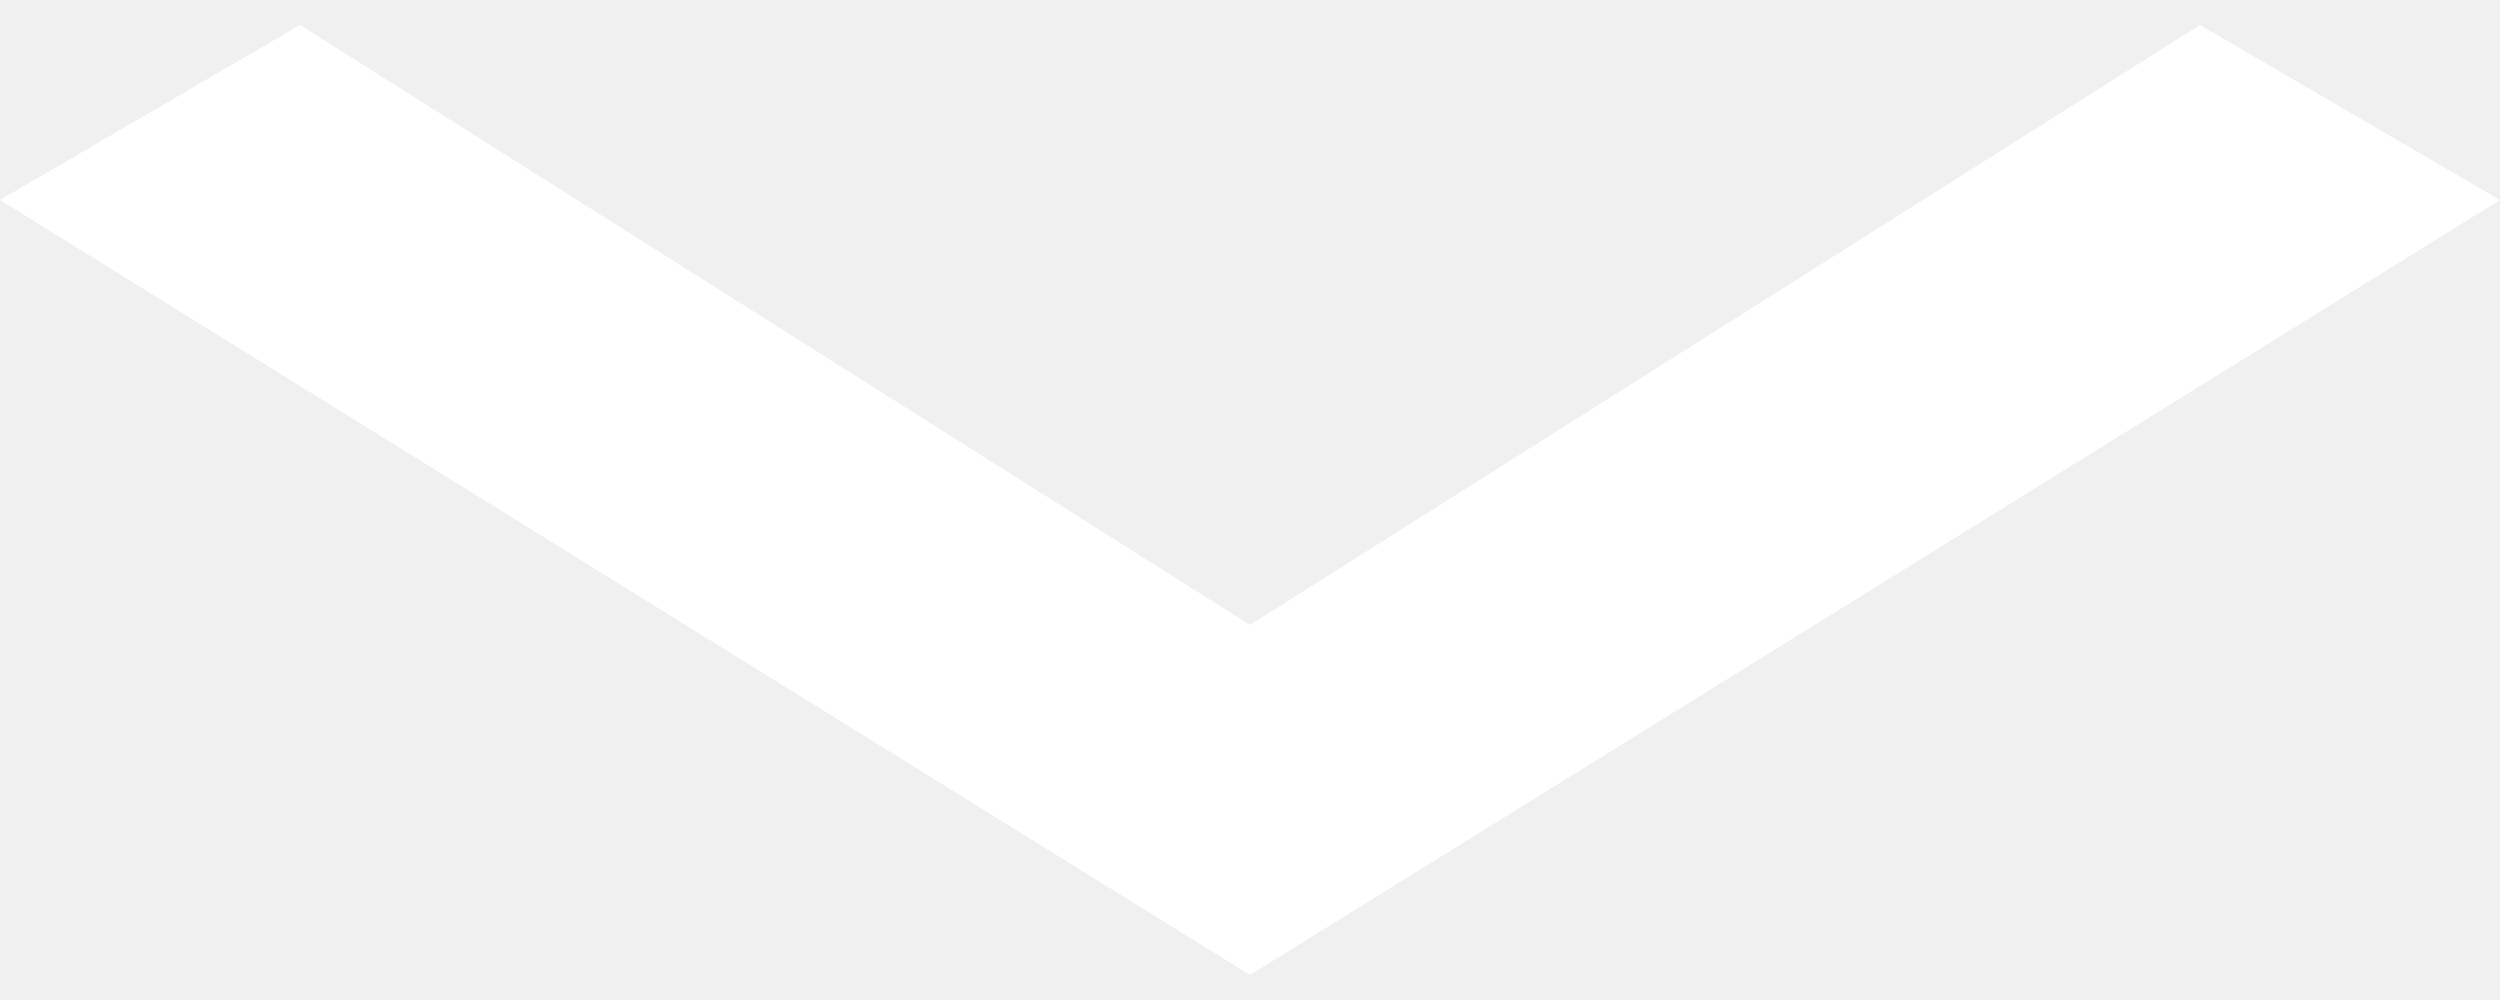
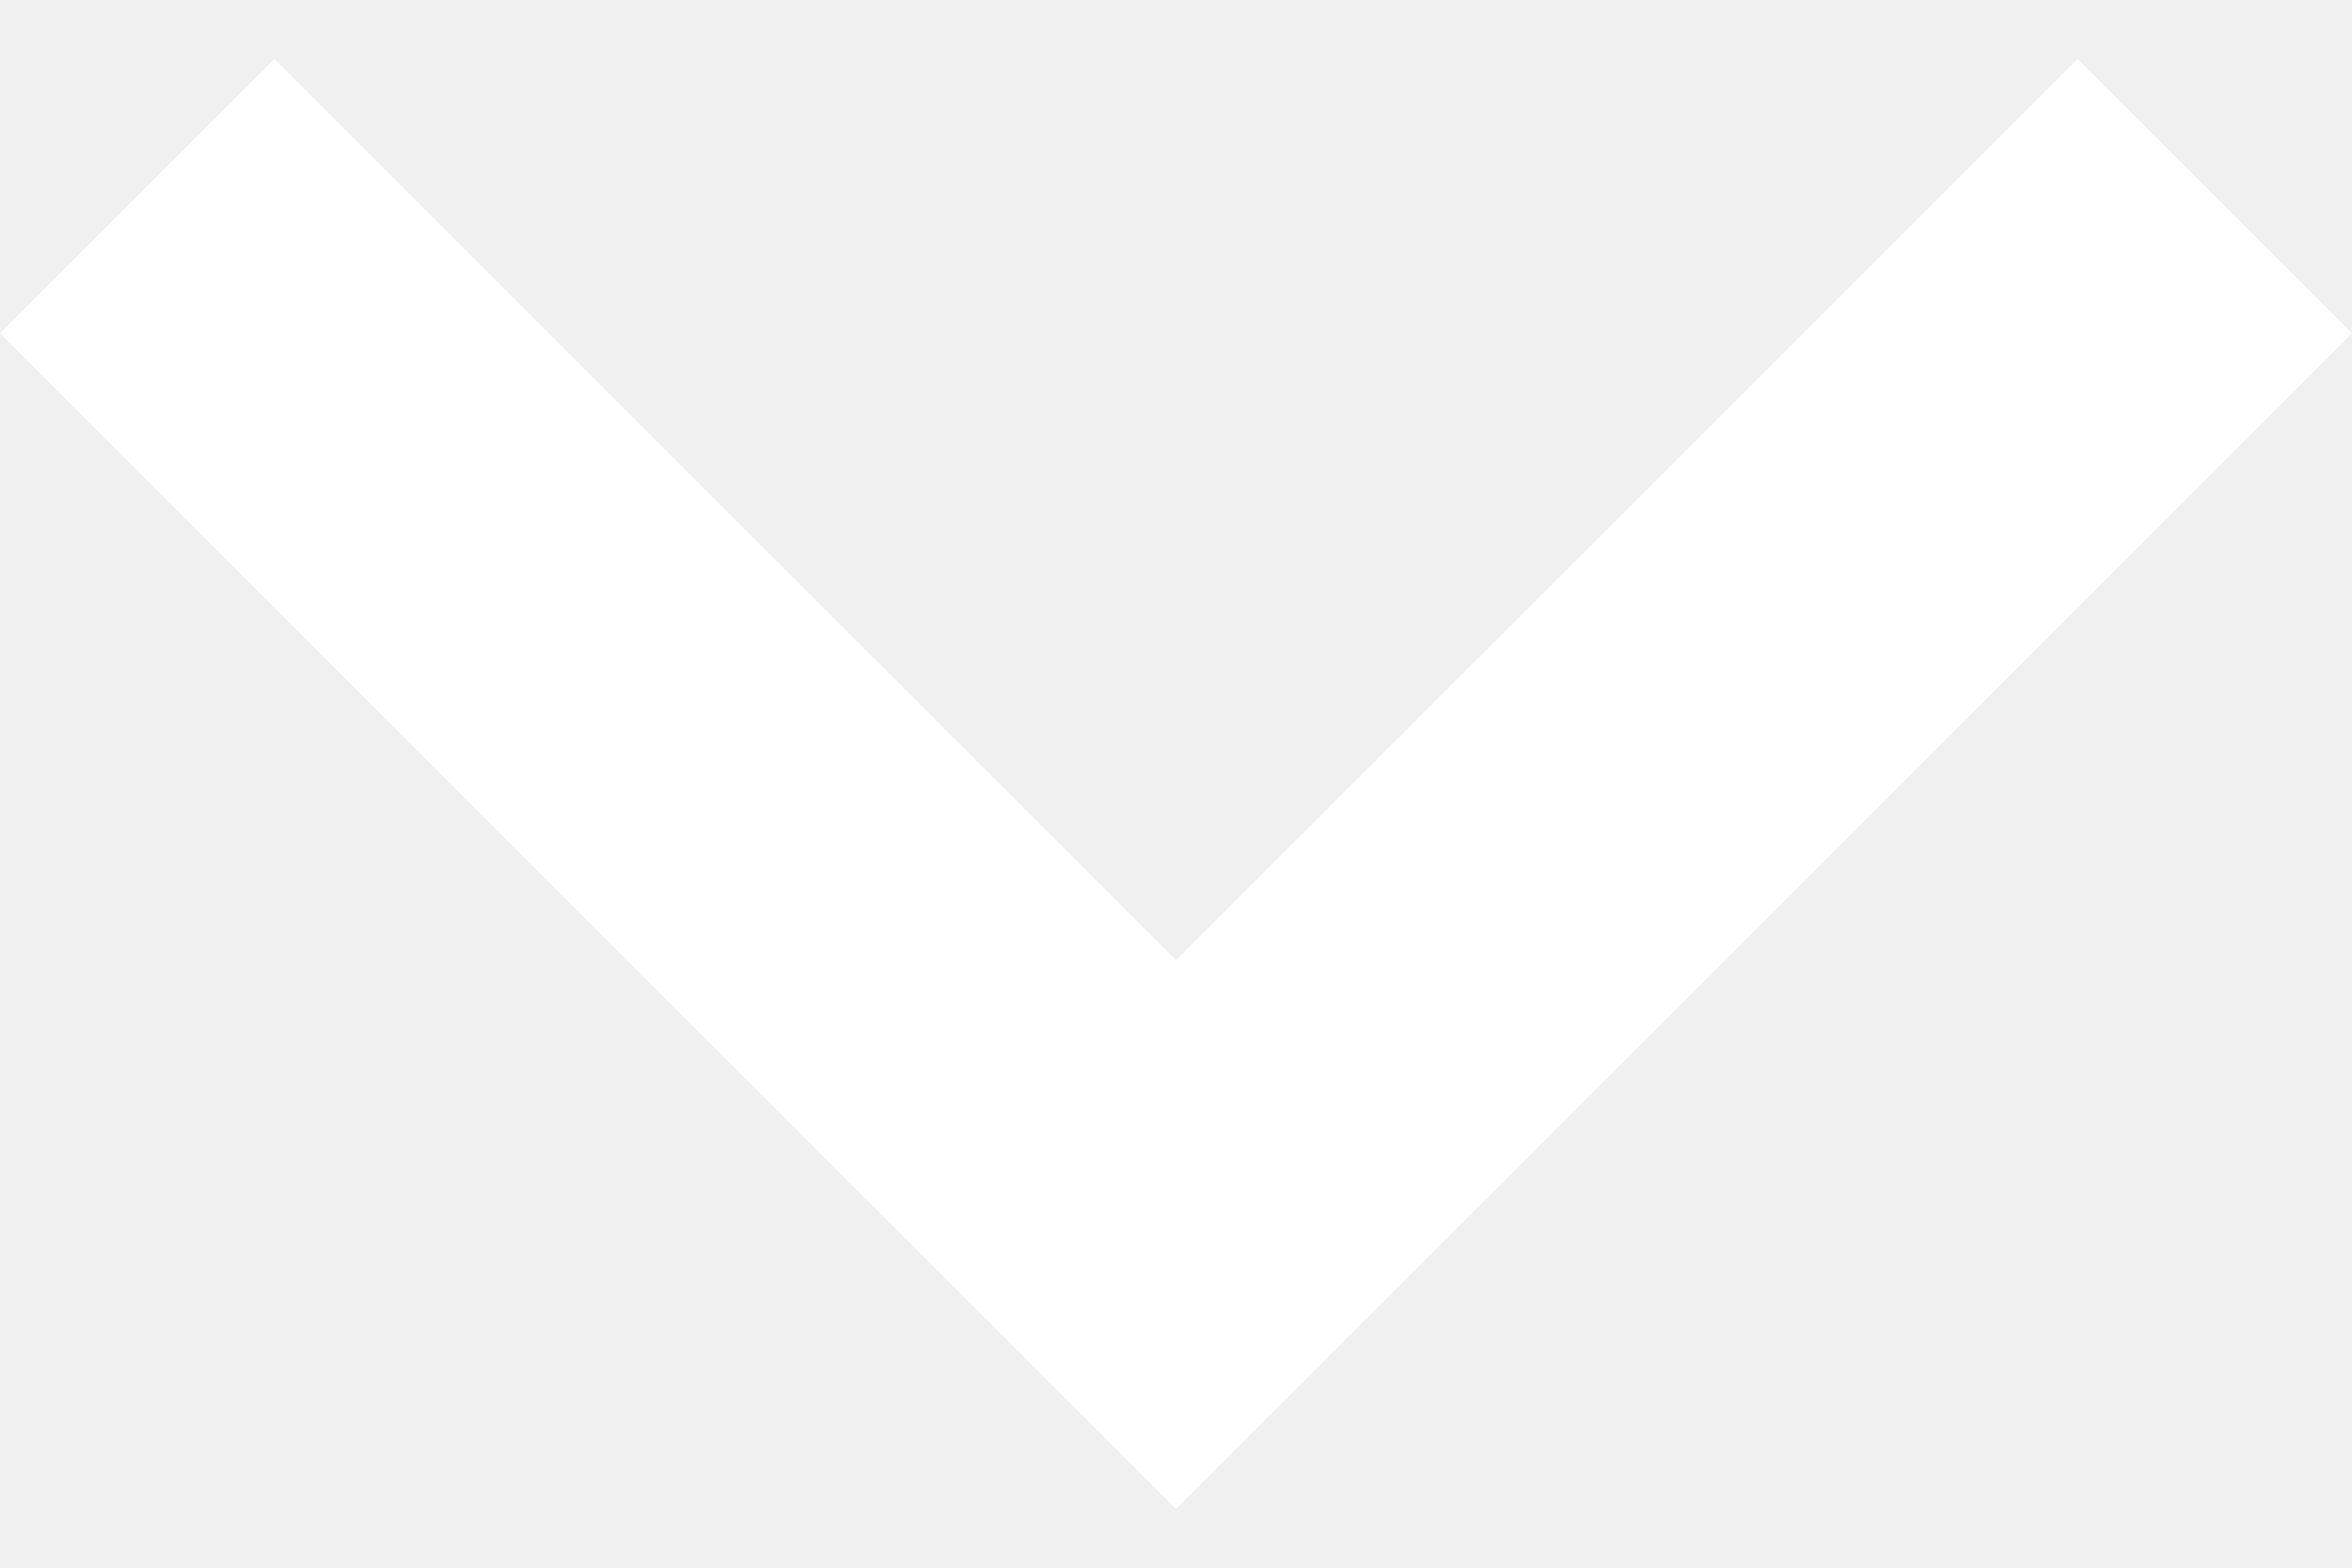
- <svg xmlns="http://www.w3.org/2000/svg" viewBox="0 0 10 4" width="10" height="4">
-   <path fill="#fff" d="M1.2,0.1L0,0.8l5,3.1l5-3.1L8.8,0.1L5,2.5L1.2,0.1z" />
+ <svg xmlns="http://www.w3.org/2000/svg" viewBox="0 0 12 7.4" width="12" height="8">
+   <path fill="#fff" d="M6,4.6L1.4,0L0,1.4l6,6l6-6L10.6,0L6,4.6z" />
</svg>
